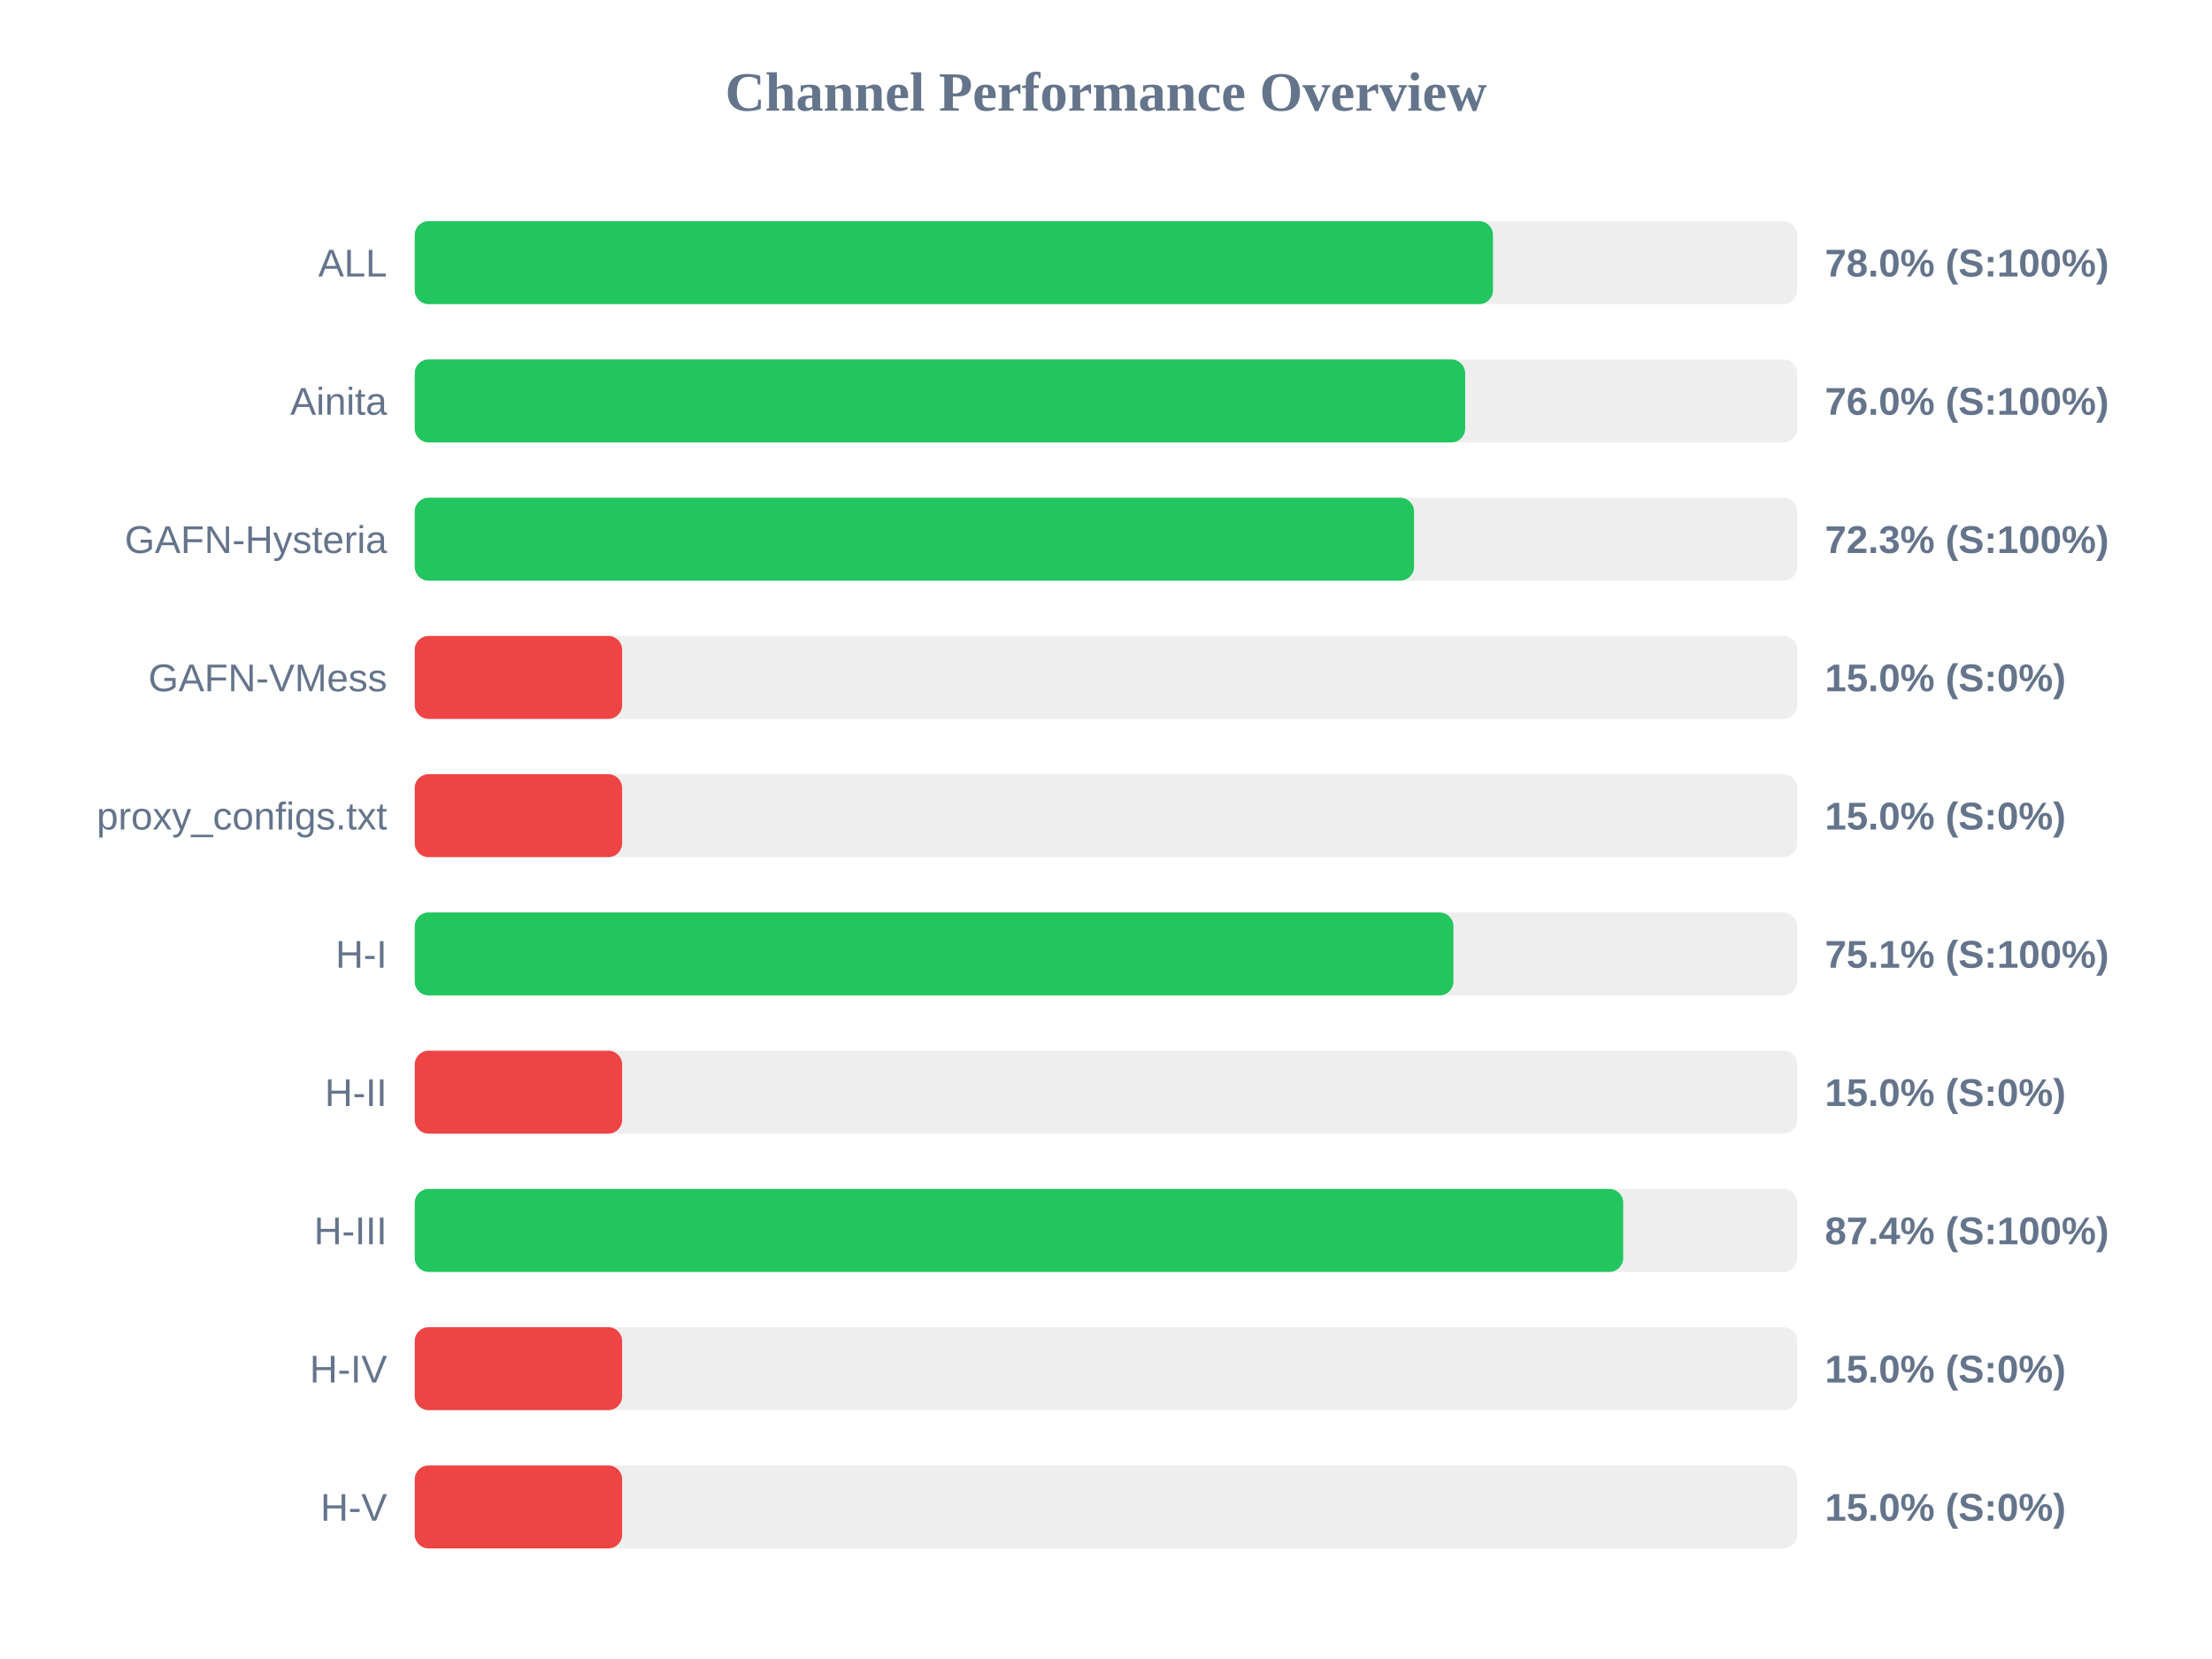
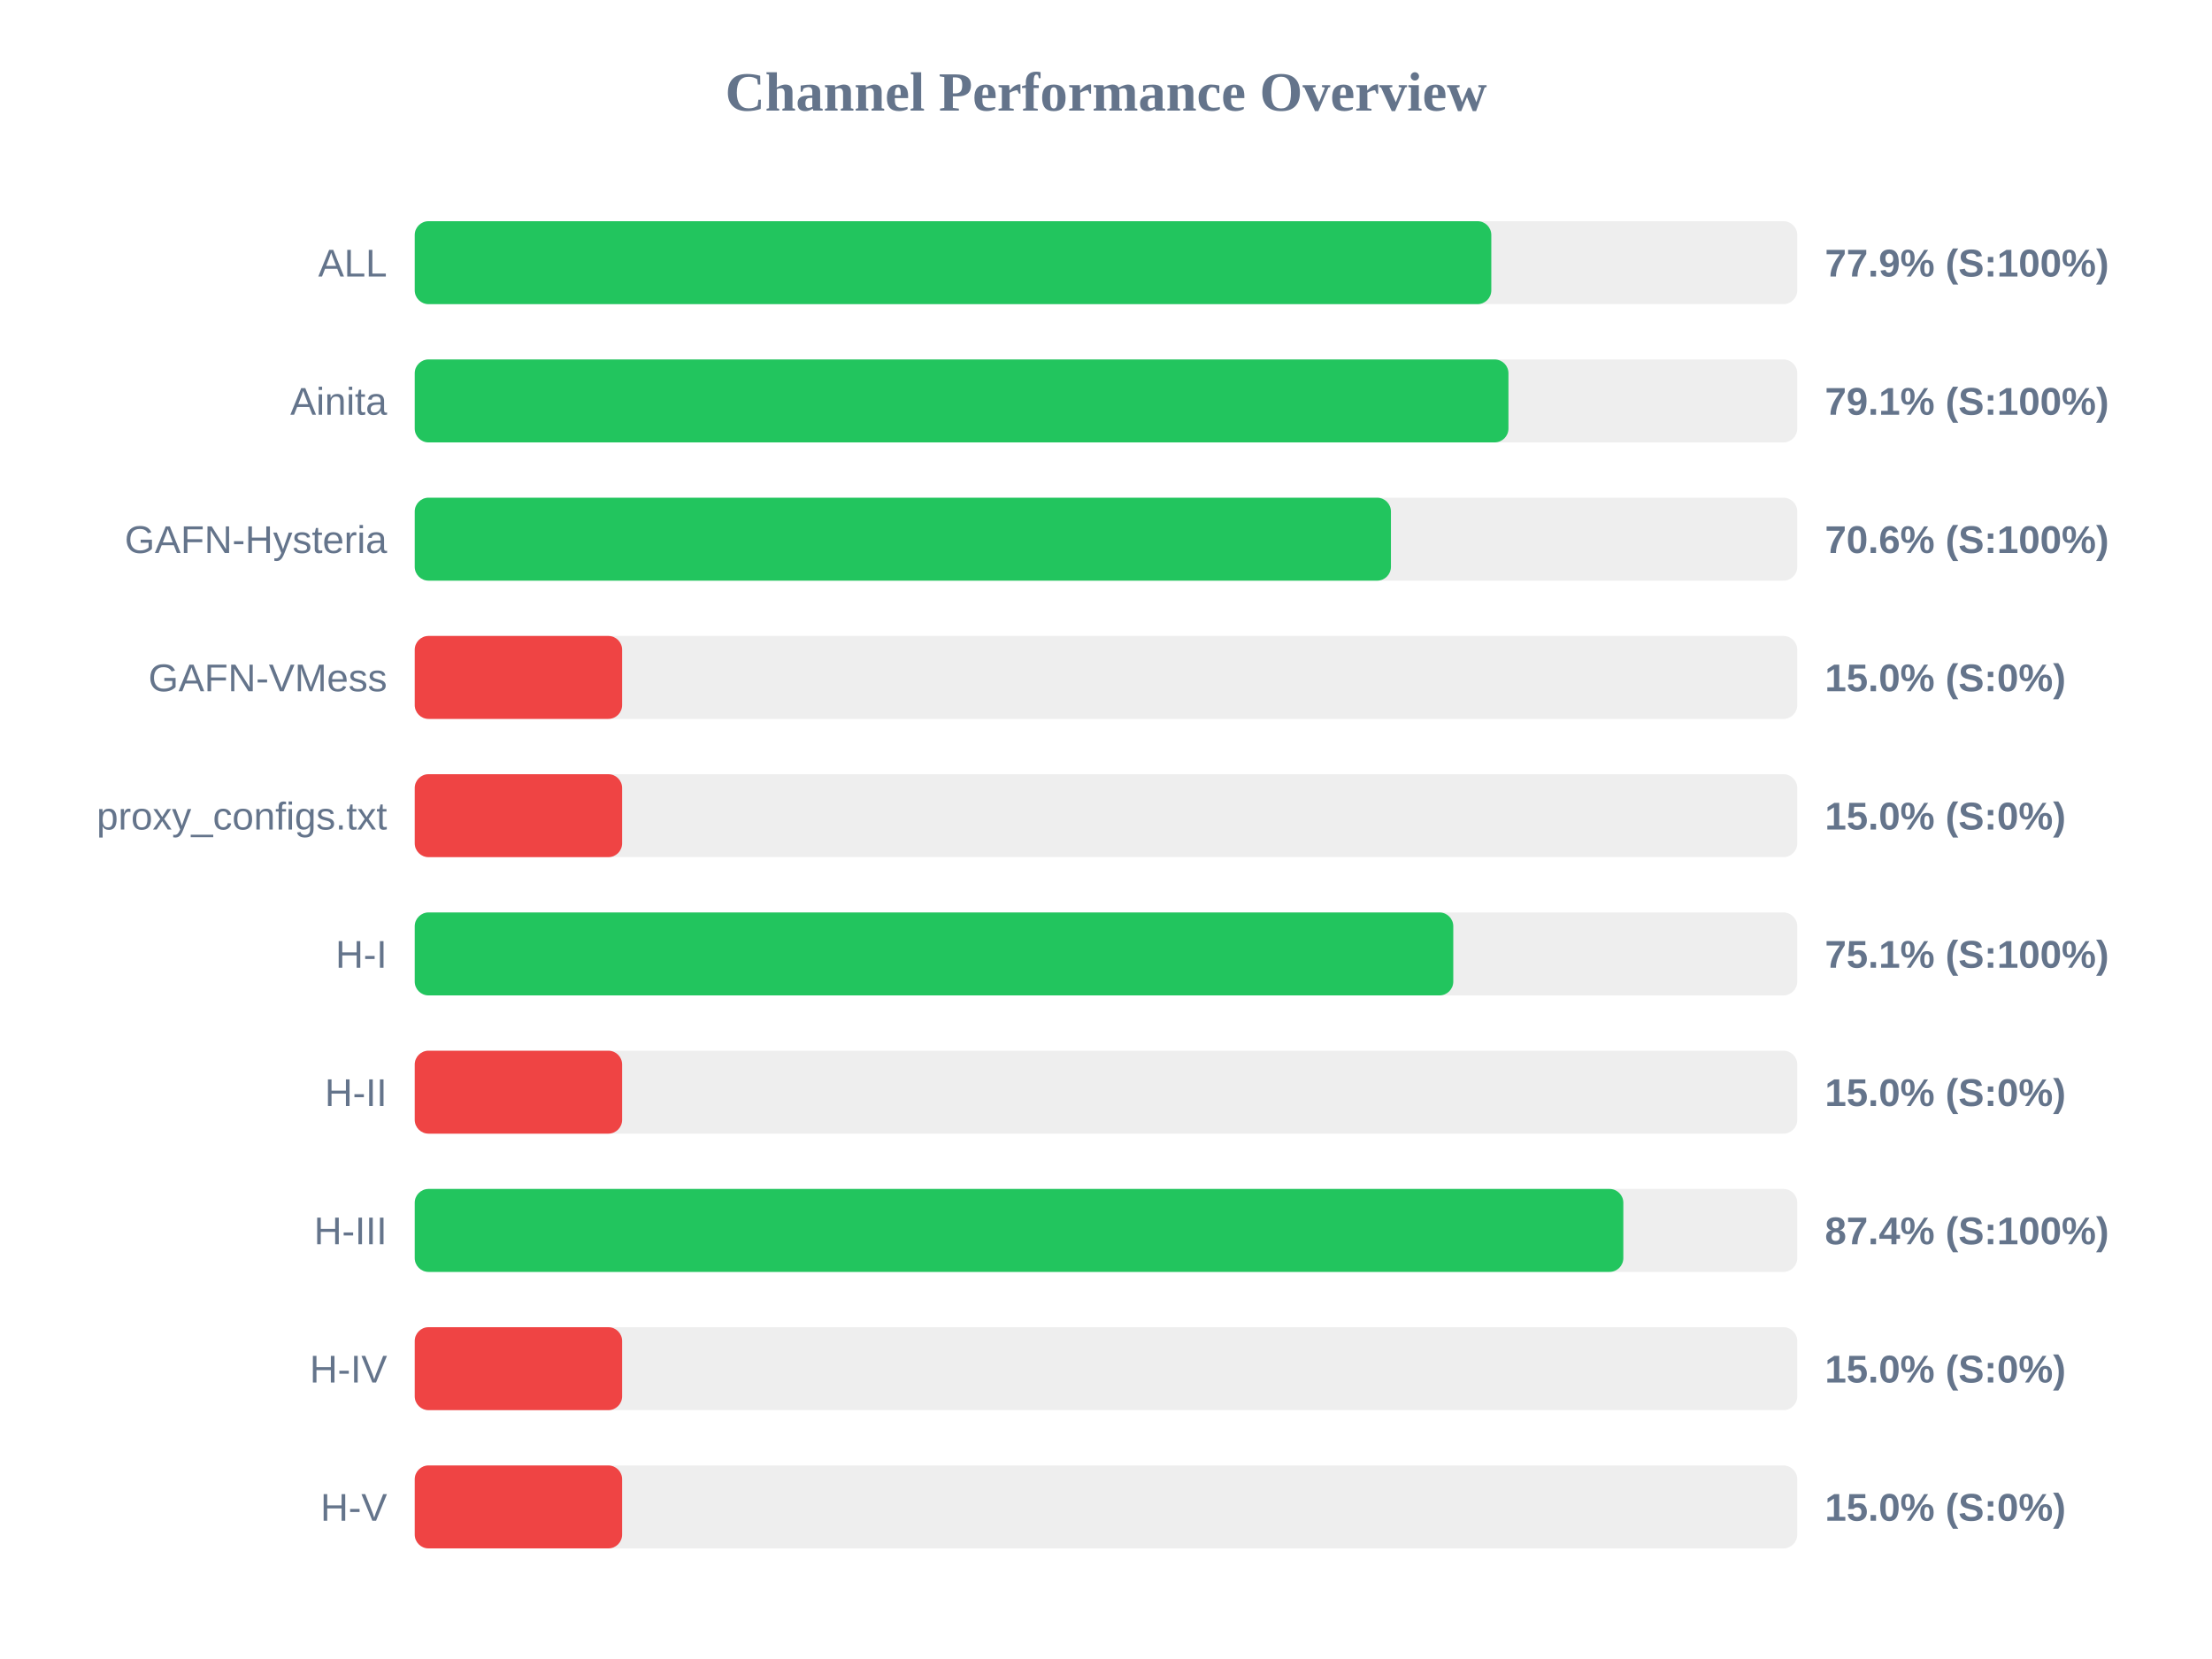
<svg xmlns="http://www.w3.org/2000/svg" width="800" height="600" version="1.1">
  <style>
        .row { font: 14px Arial; fill: #64748b; }
        .score { font: bold 14px Arial; fill: #64748b; }
    </style>
  <text x="400" y="40" text-anchor="middle" font-size="20px" font-weight="bold" fill="#64748b">Channel Performance Overview</text>
  <rect x="150" y="80" width="500" height="30" fill="#eee" rx="5" />
-   <rect x="150" y="80" width="389.95" height="30" fill="#22c55e" rx="5" />
+   <rect x="150" y="80" width="389.35" height="30" fill="#22c55e" rx="5" />
  <text x="140" y="100" text-anchor="end" class="row">ALL</text>
-   <text x="660" y="100" text-anchor="start" class="score">78.0% (S:100%)</text>
+   <text x="660" y="100" text-anchor="start" class="score">77.9% (S:100%)</text>
  <rect x="150" y="130" width="500" height="30" fill="#eee" rx="5" />
-   <rect x="150" y="130" width="379.9" height="30" fill="#22c55e" rx="5" />
+   <rect x="150" y="130" width="395.55" height="30" fill="#22c55e" rx="5" />
  <text x="140" y="150" text-anchor="end" class="row">Ainita</text>
-   <text x="660" y="150" text-anchor="start" class="score">76.0% (S:100%)</text>
+   <text x="660" y="150" text-anchor="start" class="score">79.1% (S:100%)</text>
  <rect x="150" y="180" width="500" height="30" fill="#eee" rx="5" />
-   <rect x="150" y="180" width="361.4" height="30" fill="#22c55e" rx="5" />
+   <rect x="150" y="180" width="353.05" height="30" fill="#22c55e" rx="5" />
  <text x="140" y="200" text-anchor="end" class="row">GAFN-Hysteria</text>
-   <text x="660" y="200" text-anchor="start" class="score">72.3% (S:100%)</text>
+   <text x="660" y="200" text-anchor="start" class="score">70.6% (S:100%)</text>
  <rect x="150" y="230" width="500" height="30" fill="#eee" rx="5" />
  <rect x="150" y="230" width="75.0" height="30" fill="#ef4444" rx="5" />
  <text x="140" y="250" text-anchor="end" class="row">GAFN-VMess</text>
  <text x="660" y="250" text-anchor="start" class="score">15.0% (S:0%)</text>
  <rect x="150" y="280" width="500" height="30" fill="#eee" rx="5" />
  <rect x="150" y="280" width="75.0" height="30" fill="#ef4444" rx="5" />
  <text x="140" y="300" text-anchor="end" class="row">proxy_configs.txt</text>
  <text x="660" y="300" text-anchor="start" class="score">15.0% (S:0%)</text>
  <rect x="150" y="330" width="500" height="30" fill="#eee" rx="5" />
-   <rect x="150" y="330" width="375.65" height="30" fill="#22c55e" rx="5" />
+   <rect x="150" y="330" width="375.6" height="30" fill="#22c55e" rx="5" />
  <text x="140" y="350" text-anchor="end" class="row">H-I</text>
  <text x="660" y="350" text-anchor="start" class="score">75.1% (S:100%)</text>
  <rect x="150" y="380" width="500" height="30" fill="#eee" rx="5" />
  <rect x="150" y="380" width="75.0" height="30" fill="#ef4444" rx="5" />
  <text x="140" y="400" text-anchor="end" class="row">H-II</text>
  <text x="660" y="400" text-anchor="start" class="score">15.0% (S:0%)</text>
  <rect x="150" y="430" width="500" height="30" fill="#eee" rx="5" />
-   <rect x="150" y="430" width="437.05" height="30" fill="#22c55e" rx="5" />
+   <rect x="150" y="430" width="437.1" height="30" fill="#22c55e" rx="5" />
  <text x="140" y="450" text-anchor="end" class="row">H-III</text>
  <text x="660" y="450" text-anchor="start" class="score">87.4% (S:100%)</text>
  <rect x="150" y="480" width="500" height="30" fill="#eee" rx="5" />
  <rect x="150" y="480" width="75.0" height="30" fill="#ef4444" rx="5" />
  <text x="140" y="500" text-anchor="end" class="row">H-IV</text>
  <text x="660" y="500" text-anchor="start" class="score">15.0% (S:0%)</text>
  <rect x="150" y="530" width="500" height="30" fill="#eee" rx="5" />
  <rect x="150" y="530" width="75.0" height="30" fill="#ef4444" rx="5" />
  <text x="140" y="550" text-anchor="end" class="row">H-V</text>
  <text x="660" y="550" text-anchor="start" class="score">15.0% (S:0%)</text>
</svg>
